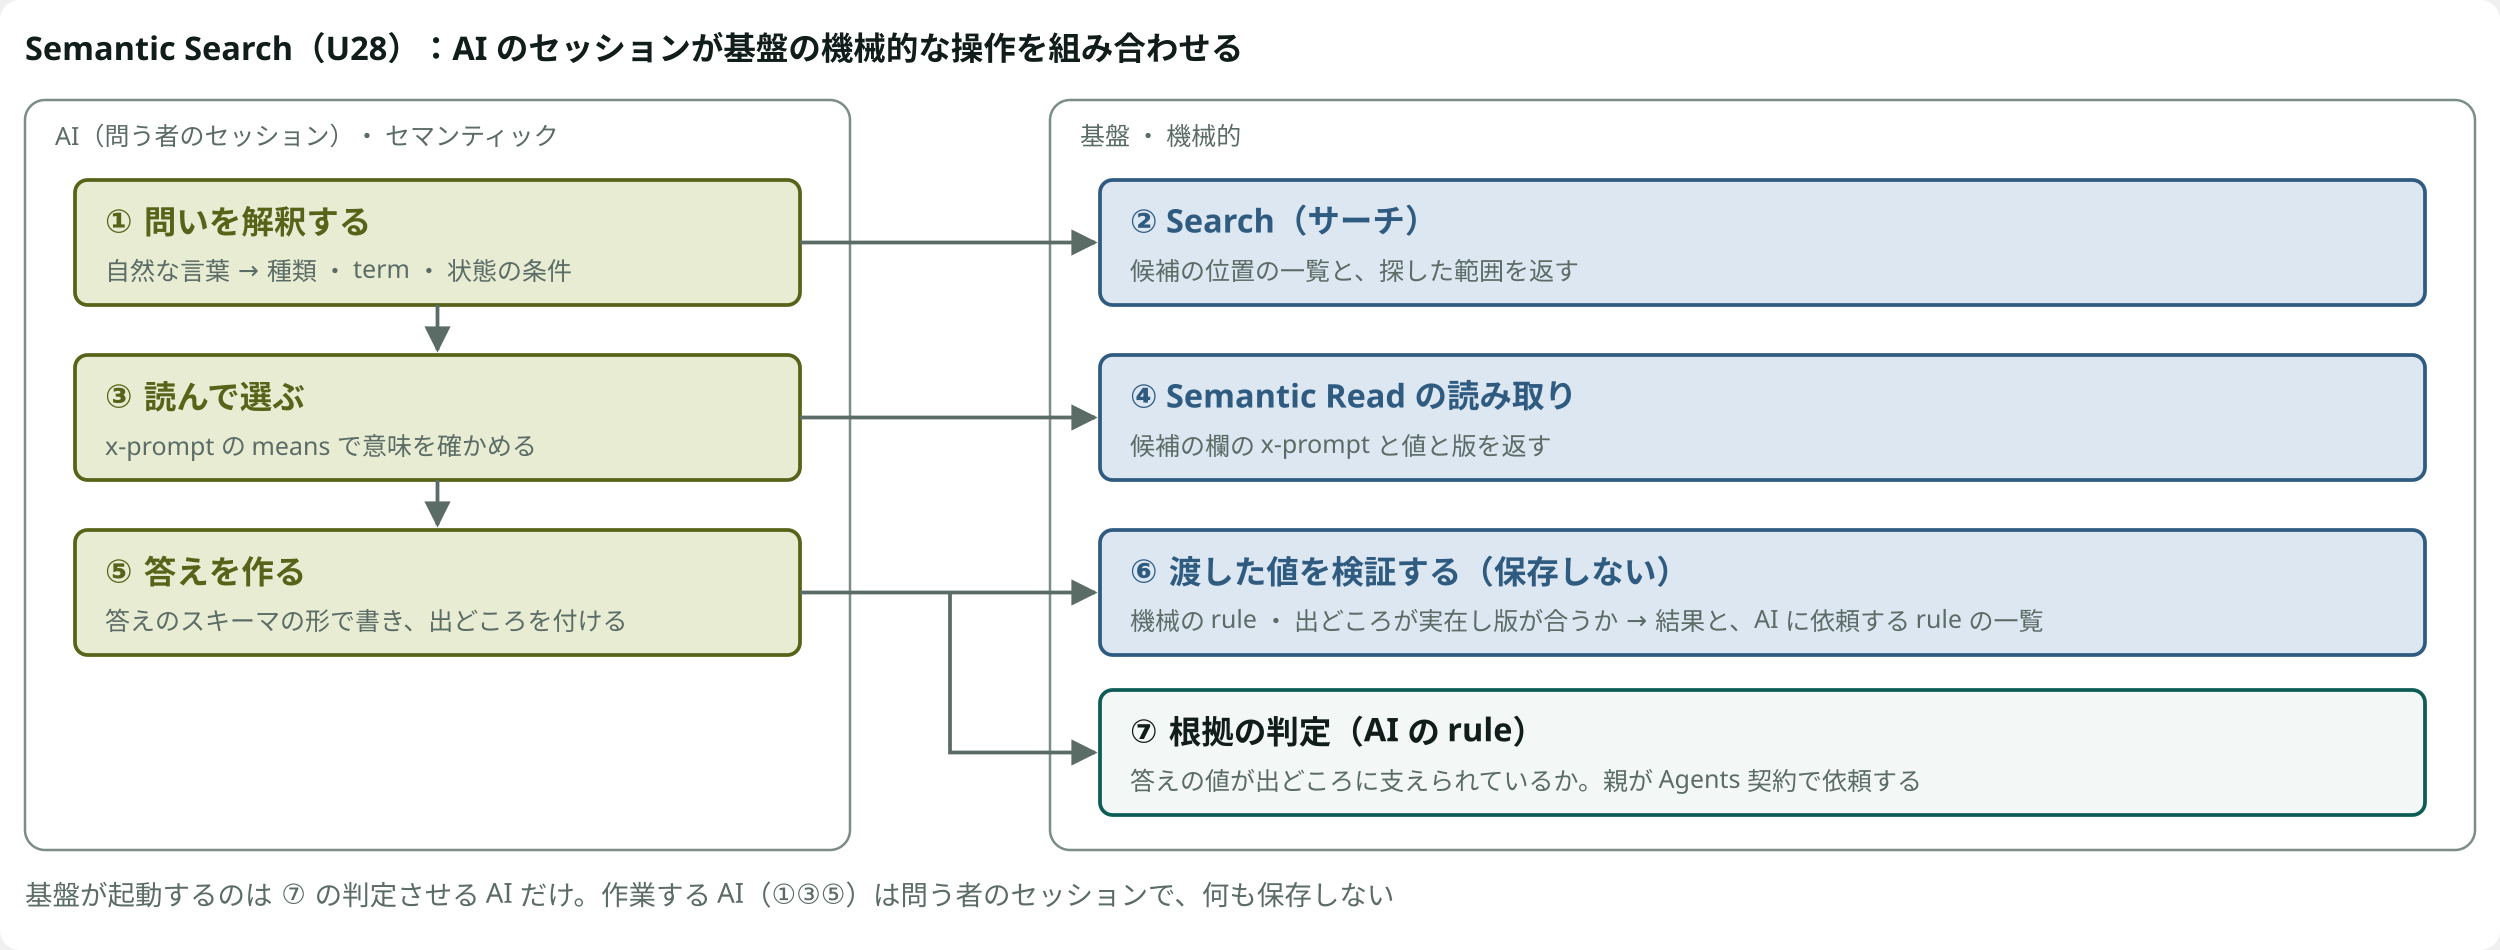
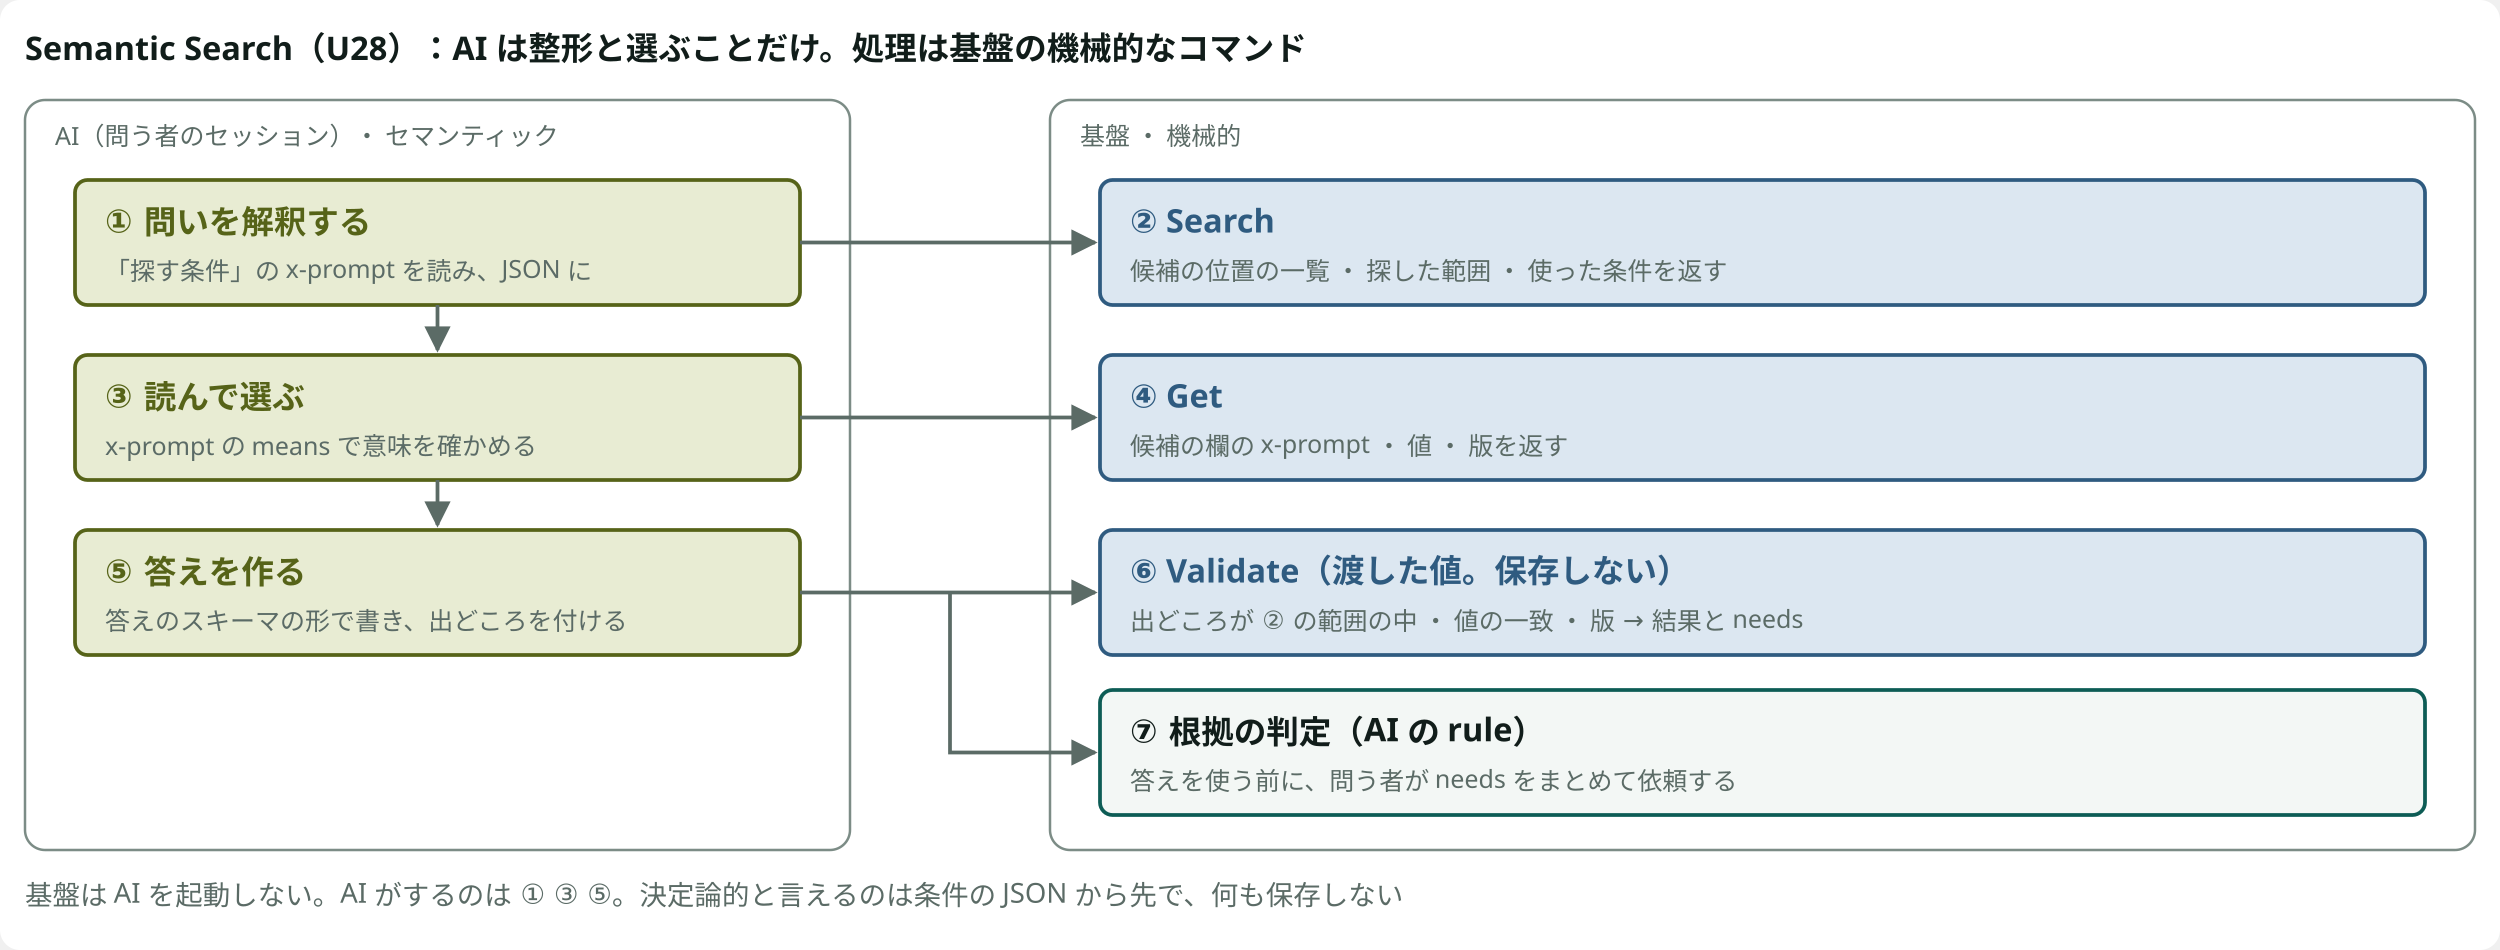
<svg viewBox="0 0 1000 380" style="min-width:880px" role="img" aria-label="Semantic Search の流れ" class="dsvg">
-   <style data-dsvg="dark">.dsvg .canvas{fill:var(--dsvg-area-fill,#FFFFFF)}.dsvg .title{fill:var(--dsvg-ink,#111D1A);font-size:13px;font-weight:700}.dsvg .area{fill:var(--dsvg-area-fill,#FFFFFF);stroke:var(--dsvg-line,#7C8C86)}.dsvg .note.small{fill:var(--dsvg-ink-soft,#5B6B66);font-size:10px}.dsvg .box.kind-3{fill:var(--dsvg-kind-3-bg,#E8ECD3);stroke:var(--dsvg-kind-3,#566318)}.dsvg .title.kind-3{fill:var(--dsvg-kind-3,#566318);font-size:13px;font-weight:700}.dsvg .box.kind-2{fill:var(--dsvg-kind-2-bg,#DCE7F1);stroke:var(--dsvg-kind-2,#2F5B80)}.dsvg .title.kind-2{fill:var(--dsvg-kind-2,#2F5B80);font-size:13px;font-weight:700}.dsvg .box{fill:var(--dsvg-box-fill,#F3F7F5);stroke:var(--dsvg-accent,#0D5C55)}.dsvg .flow{stroke:var(--dsvg-ink-soft,#5B6B66)}.dsvg .note{fill:var(--dsvg-ink-soft,#5B6B66);font-size:11px}.dsvg #dsvg-b3117f42-arrow-5B6B66 path{fill:var(--dsvg-ink-soft,#5B6B66)}@media (prefers-color-scheme:dark){:root:not([data-theme="light"]) .dsvg,.dsvg:root:not([data-theme="light"]){--dsvg-area-fill:#22302D;--dsvg-ink:#E6EEEB;--dsvg-line:#62756F;--dsvg-ink-soft:#9DADA8;--dsvg-kind-3-bg:#262A18;--dsvg-kind-3:#BACB78;--dsvg-kind-2-bg:#182A3A;--dsvg-kind-2:#8FB8DE;--dsvg-box-fill:#16211E;--dsvg-accent:#6CC9B8}}:root[data-theme="dark"] .dsvg{--dsvg-area-fill:#22302D;--dsvg-ink:#E6EEEB;--dsvg-line:#62756F;--dsvg-ink-soft:#9DADA8;--dsvg-kind-3-bg:#262A18;--dsvg-kind-3:#BACB78;--dsvg-kind-2-bg:#182A3A;--dsvg-kind-2:#8FB8DE;--dsvg-box-fill:#16211E;--dsvg-accent:#6CC9B8}</style>
+   <style data-dsvg="dark">.dsvg .canvas{fill:var(--dsvg-area-fill,#FFFFFF)}.dsvg .title{fill:var(--dsvg-ink,#111D1A);font-size:13px;font-weight:700}.dsvg .area{fill:var(--dsvg-area-fill,#FFFFFF);stroke:var(--dsvg-line,#7C8C86)}.dsvg .note.small{fill:var(--dsvg-ink-soft,#5B6B66);font-size:10px}.dsvg .box.kind-3{fill:var(--dsvg-kind-3-bg,#E8ECD3);stroke:var(--dsvg-kind-3,#566318)}.dsvg .title.kind-3{fill:var(--dsvg-kind-3,#566318);font-size:13px;font-weight:700}.dsvg .box.kind-2{fill:var(--dsvg-kind-2-bg,#DCE7F1);stroke:var(--dsvg-kind-2,#2F5B80)}.dsvg .title.kind-2{fill:var(--dsvg-kind-2,#2F5B80);font-size:13px;font-weight:700}.dsvg .box{fill:var(--dsvg-box-fill,#F3F7F5);stroke:var(--dsvg-accent,#0D5C55)}.dsvg .flow{stroke:var(--dsvg-ink-soft,#5B6B66)}.dsvg .note{fill:var(--dsvg-ink-soft,#5B6B66);font-size:11px}.dsvg #dsvg-b84029b3-arrow-5B6B66 path{fill:var(--dsvg-ink-soft,#5B6B66)}@media (prefers-color-scheme:dark){:root:not([data-theme="light"]) .dsvg,.dsvg:root:not([data-theme="light"]){--dsvg-area-fill:#22302D;--dsvg-ink:#E6EEEB;--dsvg-line:#62756F;--dsvg-ink-soft:#9DADA8;--dsvg-kind-3-bg:#262A18;--dsvg-kind-3:#BACB78;--dsvg-kind-2-bg:#182A3A;--dsvg-kind-2:#8FB8DE;--dsvg-box-fill:#16211E;--dsvg-accent:#6CC9B8}}:root[data-theme="dark"] .dsvg{--dsvg-area-fill:#22302D;--dsvg-ink:#E6EEEB;--dsvg-line:#62756F;--dsvg-ink-soft:#9DADA8;--dsvg-kind-3-bg:#262A18;--dsvg-kind-3:#BACB78;--dsvg-kind-2-bg:#182A3A;--dsvg-kind-2:#8FB8DE;--dsvg-box-fill:#16211E;--dsvg-accent:#6CC9B8}</style>
  <defs data-dsvg="marker">
-     <marker id="dsvg-b3117f42-arrow-5B6B66" viewBox="0 0 10 10" refX="9" refY="5" markerWidth="7" markerHeight="7" orient="auto-start-reverse">
+     <marker id="dsvg-b84029b3-arrow-5B6B66" viewBox="0 0 10 10" refX="9" refY="5" markerWidth="7" markerHeight="7" orient="auto-start-reverse">
      <path d="M0,0 L10,5 L0,10 z" fill="#5B6B66" />
    </marker>
  </defs>
  <rect data-dsvg="canvas" class="canvas" x="0.0" y="0.0" width="1000.0" height="380.0" fill="#FFFFFF" rx="8" />
-   <text class="title" x="10" y="24" font-family="Noto Sans JP, Hiragino Kaku Gothic ProN, sans-serif" font-size="13" font-weight="700" fill="#111D1A">Semantic Search（U28）：AI のセッションが基盤の機械的な操作を組み合わせる</text>
+   <text class="title" x="10" y="24" font-family="Noto Sans JP, Hiragino Kaku Gothic ProN, sans-serif" font-size="13" font-weight="700" fill="#111D1A">Semantic Search（U28）：AI は整形と選ぶことだけ。処理は基盤の機械的なコマンド</text>
  <rect class="area" x="10" y="40" width="330" height="300" fill="#FFFFFF" stroke="#7C8C86" stroke-width="1" rx="8" />
  <text class="note small" x="22" y="58" font-family="Noto Sans JP, Hiragino Kaku Gothic ProN, sans-serif" font-size="10" fill="#5B6B66">AI（問う者のセッション）・ セマンティック</text>
  <rect class="area" x="420" y="40" width="570" height="300" fill="#FFFFFF" stroke="#7C8C86" stroke-width="1" rx="8" />
  <text class="note small" x="432" y="58" font-family="Noto Sans JP, Hiragino Kaku Gothic ProN, sans-serif" font-size="10" fill="#5B6B66">基盤 ・ 機械的</text>
  <rect class="box kind-3" x="30" y="72" width="290" height="50" fill="#E8ECD3" stroke="#566318" stroke-width="1.5" rx="5" />
  <text class="title kind-3" x="42" y="93" font-family="Noto Sans JP, Hiragino Kaku Gothic ProN, sans-serif" font-size="13" font-weight="700" fill="#566318">① 問いを解釈する</text>
-   <text class="note small" x="42" y="112" font-family="Noto Sans JP, Hiragino Kaku Gothic ProN, sans-serif" font-size="10" fill="#5B6B66">自然な言葉 → 種類 ・ term ・ 状態の条件</text>
+   <text class="note small" x="42" y="112" font-family="Noto Sans JP, Hiragino Kaku Gothic ProN, sans-serif" font-size="10" fill="#5B6B66">「探す条件」の x-prompt を読み、JSON に</text>
  <rect class="box kind-3" x="30" y="142" width="290" height="50" fill="#E8ECD3" stroke="#566318" stroke-width="1.5" rx="5" />
  <text class="title kind-3" x="42" y="163" font-family="Noto Sans JP, Hiragino Kaku Gothic ProN, sans-serif" font-size="13" font-weight="700" fill="#566318">③ 読んで選ぶ</text>
  <text class="note small" x="42" y="182" font-family="Noto Sans JP, Hiragino Kaku Gothic ProN, sans-serif" font-size="10" fill="#5B6B66">x-prompt の means で意味を確かめる</text>
  <rect class="box kind-3" x="30" y="212" width="290" height="50" fill="#E8ECD3" stroke="#566318" stroke-width="1.5" rx="5" />
  <text class="title kind-3" x="42" y="233" font-family="Noto Sans JP, Hiragino Kaku Gothic ProN, sans-serif" font-size="13" font-weight="700" fill="#566318">⑤ 答えを作る</text>
  <text class="note small" x="42" y="252" font-family="Noto Sans JP, Hiragino Kaku Gothic ProN, sans-serif" font-size="10" fill="#5B6B66">答えのスキーマの形で書き、出どころを付ける</text>
  <rect class="box kind-2" x="440" y="72" width="530" height="50" fill="#DCE7F1" stroke="#2F5B80" stroke-width="1.5" rx="5" />
-   <text class="title kind-2" x="452" y="93" font-family="Noto Sans JP, Hiragino Kaku Gothic ProN, sans-serif" font-size="13" font-weight="700" fill="#2F5B80">② Search（サーチ）</text>
-   <text class="note small" x="452" y="112" font-family="Noto Sans JP, Hiragino Kaku Gothic ProN, sans-serif" font-size="10" fill="#5B6B66">候補の位置の一覧と、探した範囲を返す</text>
+   <text class="title kind-2" x="452" y="93" font-family="Noto Sans JP, Hiragino Kaku Gothic ProN, sans-serif" font-size="13" font-weight="700" fill="#2F5B80">② Search</text>
+   <text class="note small" x="452" y="112" font-family="Noto Sans JP, Hiragino Kaku Gothic ProN, sans-serif" font-size="10" fill="#5B6B66">候補の位置の一覧 ・ 探した範囲 ・ 使った条件を返す</text>
  <rect class="box kind-2" x="440" y="142" width="530" height="50" fill="#DCE7F1" stroke="#2F5B80" stroke-width="1.5" rx="5" />
-   <text class="title kind-2" x="452" y="163" font-family="Noto Sans JP, Hiragino Kaku Gothic ProN, sans-serif" font-size="13" font-weight="700" fill="#2F5B80">④ Semantic Read の読み取り</text>
-   <text class="note small" x="452" y="182" font-family="Noto Sans JP, Hiragino Kaku Gothic ProN, sans-serif" font-size="10" fill="#5B6B66">候補の欄の x-prompt と値と版を返す</text>
+   <text class="title kind-2" x="452" y="163" font-family="Noto Sans JP, Hiragino Kaku Gothic ProN, sans-serif" font-size="13" font-weight="700" fill="#2F5B80">④ Get</text>
+   <text class="note small" x="452" y="182" font-family="Noto Sans JP, Hiragino Kaku Gothic ProN, sans-serif" font-size="10" fill="#5B6B66">候補の欄の x-prompt ・ 値 ・ 版を返す</text>
  <rect class="box kind-2" x="440" y="212" width="530" height="50" fill="#DCE7F1" stroke="#2F5B80" stroke-width="1.5" rx="5" />
-   <text class="title kind-2" x="452" y="233" font-family="Noto Sans JP, Hiragino Kaku Gothic ProN, sans-serif" font-size="13" font-weight="700" fill="#2F5B80">⑥ 渡した値を検証する（保存しない）</text>
-   <text class="note small" x="452" y="252" font-family="Noto Sans JP, Hiragino Kaku Gothic ProN, sans-serif" font-size="10" fill="#5B6B66">機械の rule ・ 出どころが実在し版が合うか → 結果と、AI に依頼する rule の一覧</text>
+   <text class="title kind-2" x="452" y="233" font-family="Noto Sans JP, Hiragino Kaku Gothic ProN, sans-serif" font-size="13" font-weight="700" fill="#2F5B80">⑥ Validate（渡した値。保存しない）</text>
+   <text class="note small" x="452" y="252" font-family="Noto Sans JP, Hiragino Kaku Gothic ProN, sans-serif" font-size="10" fill="#5B6B66">出どころが ② の範囲の中 ・ 値の一致 ・ 版 → 結果と needs</text>
  <rect class="box" x="440" y="276" width="530" height="50" fill="#F3F7F5" stroke="#0D5C55" stroke-width="1.5" rx="5" />
  <text class="title" x="452" y="297" font-family="Noto Sans JP, Hiragino Kaku Gothic ProN, sans-serif" font-size="13" font-weight="700" fill="#111D1A">⑦ 根拠の判定（AI の rule）</text>
-   <text class="note small" x="452" y="316" font-family="Noto Sans JP, Hiragino Kaku Gothic ProN, sans-serif" font-size="10" fill="#5B6B66">答えの値が出どころに支えられているか。親が Agents 契約で依頼する</text>
-   <path class="flow" d="M320,97 H438" fill="none" stroke="#5B6B66" stroke-width="1.5" marker-end="url(#dsvg-b3117f42-arrow-5B6B66)" />
-   <path class="flow" d="M175,122 V140" fill="none" stroke="#5B6B66" stroke-width="1.5" marker-end="url(#dsvg-b3117f42-arrow-5B6B66)" />
-   <path class="flow" d="M320,167 H438" fill="none" stroke="#5B6B66" stroke-width="1.5" marker-end="url(#dsvg-b3117f42-arrow-5B6B66)" />
-   <path class="flow" d="M175,192 V210" fill="none" stroke="#5B6B66" stroke-width="1.5" marker-end="url(#dsvg-b3117f42-arrow-5B6B66)" />
-   <path class="flow" d="M320,237 H438" fill="none" stroke="#5B6B66" stroke-width="1.5" marker-end="url(#dsvg-b3117f42-arrow-5B6B66)" />
-   <path class="flow" d="M380,237 V301 H438" fill="none" stroke="#5B6B66" stroke-width="1.5" marker-end="url(#dsvg-b3117f42-arrow-5B6B66)" />
-   <text class="note" x="10" y="362" font-family="Noto Sans JP, Hiragino Kaku Gothic ProN, sans-serif" font-size="11" fill="#5B6B66">基盤が起動するのは ⑦ の判定させる AI だけ。作業する AI（①③⑤）は問う者のセッションで、何も保存しない</text>
+   <text class="note small" x="452" y="316" font-family="Noto Sans JP, Hiragino Kaku Gothic ProN, sans-serif" font-size="10" fill="#5B6B66">答えを使う前に、問う者が needs をまとめて依頼する</text>
+   <path class="flow" d="M320,97 H438" fill="none" stroke="#5B6B66" stroke-width="1.5" marker-end="url(#dsvg-b84029b3-arrow-5B6B66)" />
+   <path class="flow" d="M175,122 V140" fill="none" stroke="#5B6B66" stroke-width="1.5" marker-end="url(#dsvg-b84029b3-arrow-5B6B66)" />
+   <path class="flow" d="M320,167 H438" fill="none" stroke="#5B6B66" stroke-width="1.5" marker-end="url(#dsvg-b84029b3-arrow-5B6B66)" />
+   <path class="flow" d="M175,192 V210" fill="none" stroke="#5B6B66" stroke-width="1.5" marker-end="url(#dsvg-b84029b3-arrow-5B6B66)" />
+   <path class="flow" d="M320,237 H438" fill="none" stroke="#5B6B66" stroke-width="1.5" marker-end="url(#dsvg-b84029b3-arrow-5B6B66)" />
+   <path class="flow" d="M380,237 V301 H438" fill="none" stroke="#5B6B66" stroke-width="1.5" marker-end="url(#dsvg-b84029b3-arrow-5B6B66)" />
+   <text class="note" x="10" y="362" font-family="Noto Sans JP, Hiragino Kaku Gothic ProN, sans-serif" font-size="11" fill="#5B6B66">基盤は AI を起動しない。AI がするのは ① ③ ⑤。決定論的と言えるのは条件の JSON から先で、何も保存しない</text>
</svg>
